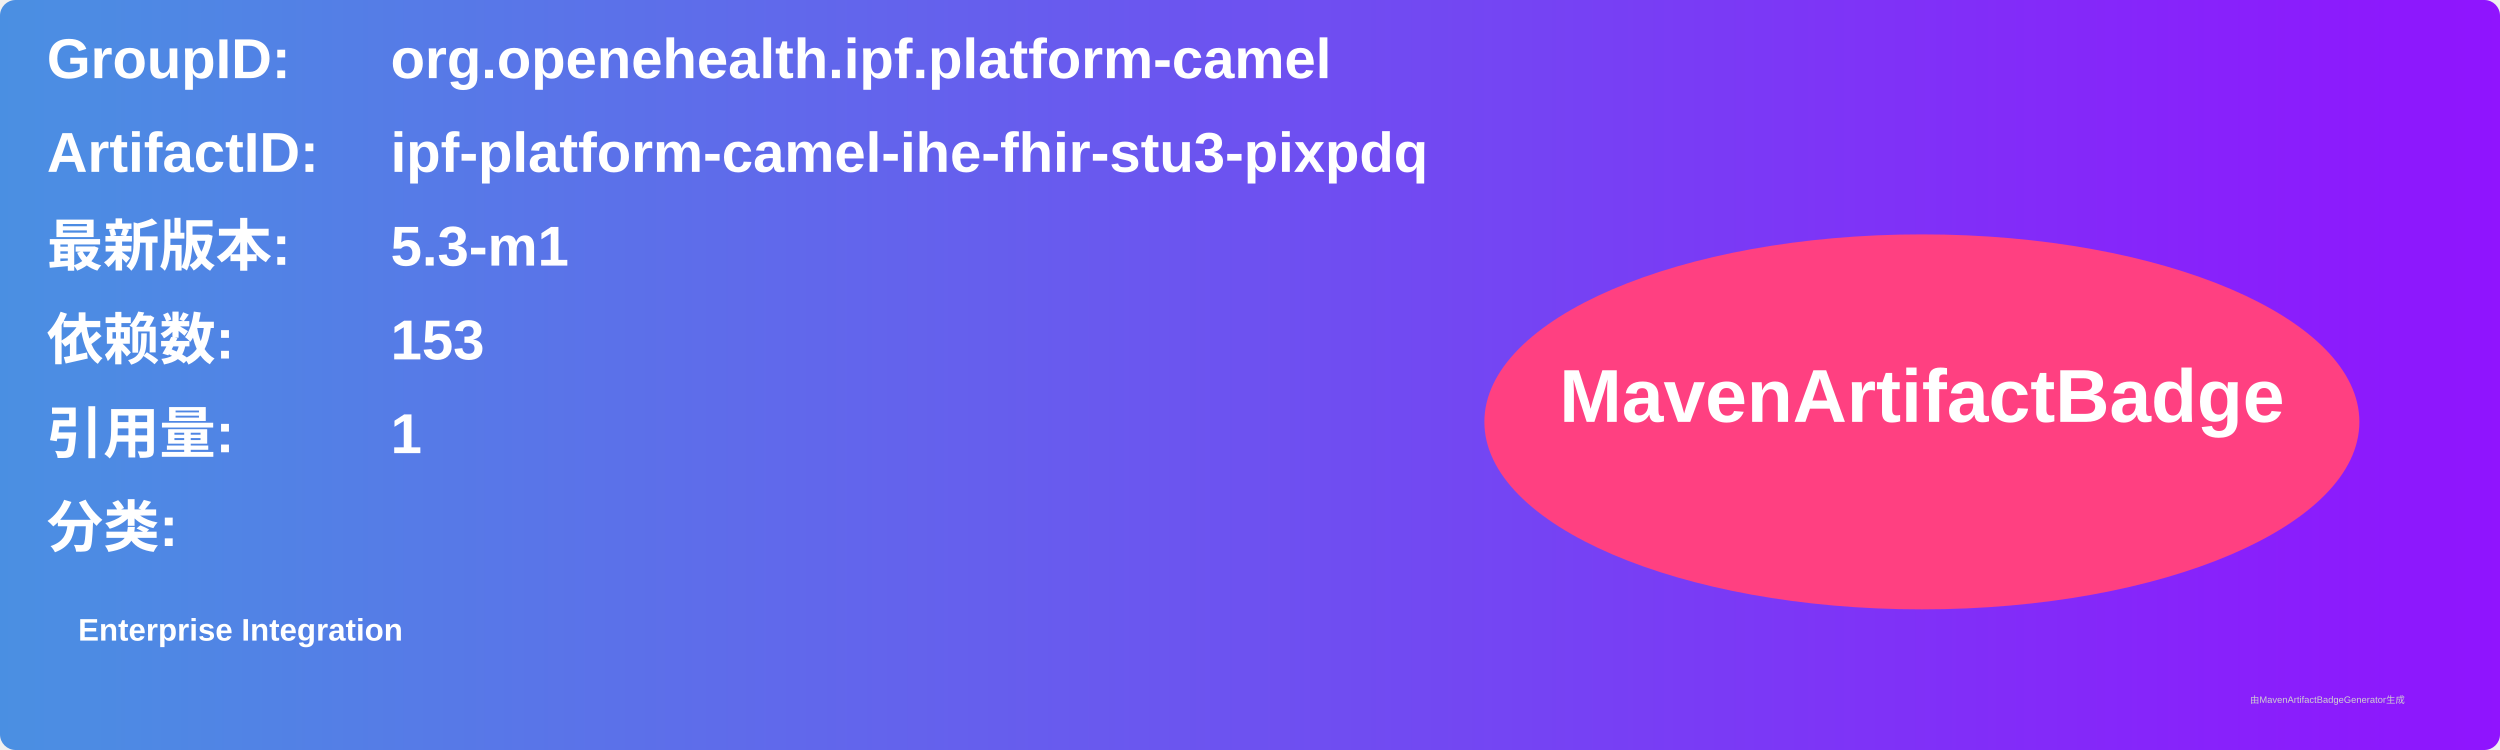
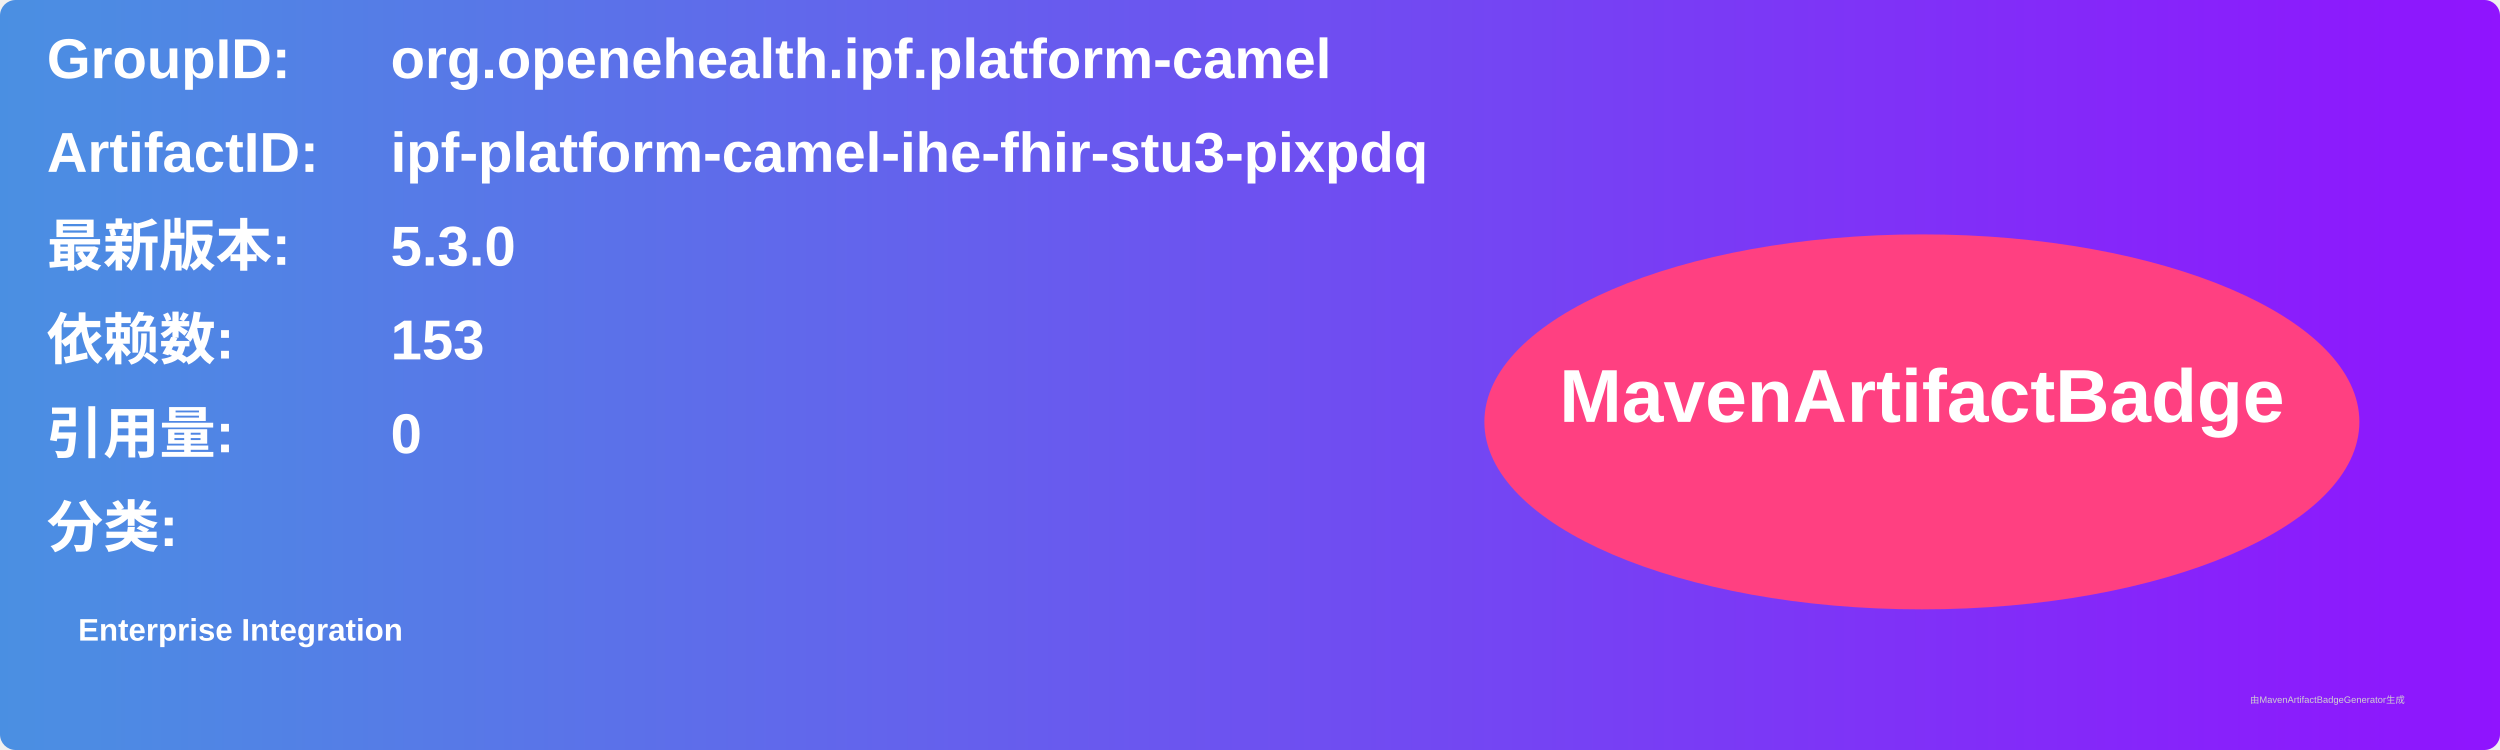
<svg xmlns="http://www.w3.org/2000/svg" width="800" height="240" viewBox="0 0 800 240">
  <linearGradient id="grad" x1="0%" y1="0%" x2="100%" y2="0%">
    <stop offset="0%" stop-color="#4a90e2" />
    <stop offset="100%" stop-color="#9013fe" />
  </linearGradient>
  <rect width="100%" height="100%" rx="5" ry="5" fill="url(#grad)" />
  <g transform="translate(15, 15)">
    <text x="0" y="10" font-family="Arial" font-size="18" fill="white" font-weight="bold" width="260">GroupID:</text>
    <text x="110" y="10" font-family="Arial" font-size="18" fill="white" font-weight="bold" width="460">org.openehealth.ipf.platform-camel</text>
    <text x="0" y="40" font-family="Arial" font-size="18" fill="white" font-weight="bold" width="260">ArtifactID:</text>
    <text x="110" y="40" font-family="Arial" font-size="18" fill="white" font-weight="bold" width="460">ipf-platform-camel-ihe-fhir-stu3-pixpdq</text>
    <text x="0" y="70" font-family="Arial" font-size="18" fill="white" font-weight="bold">最新版本:</text>
    <text x="110" y="70" font-family="Arial" font-size="18" fill="white" font-weight="bold">
-       <tspan font-weight="bold">5.3-m1</tspan>
+       <tspan font-weight="bold">5.3.0</tspan>
    </text>
    <text x="0" y="100" font-family="Arial" font-size="18" fill="white" font-weight="bold">依赖数: </text>
    <text x="110" y="100" font-family="Arial" font-size="18" fill="white">
      <tspan font-weight="bold">153</tspan>
    </text>
    <text x="0" y="130" font-family="Arial" font-size="18" fill="white" font-weight="bold">引用量: </text>
    <text x="110" y="130" font-family="Arial" font-size="18" fill="white">
-       <tspan font-weight="bold">1</tspan>
+       <tspan font-weight="bold">0</tspan>
    </text>
    <text x="0" y="160" font-family="Arial" font-size="18" fill="white" font-weight="bold">分类:</text>
    <text x="10" y="190" font-family="Arial" font-size="10" fill="white">
      <tspan font-weight="bold">Enterprise Integration</tspan>
    </text>
    <ellipse cx="600" cy="120" rx="140" ry="60" fill="#ff4081" />
    <text x="600" y="120" text-anchor="middle" font-family="Arial" font-size="24" fill="white" font-weight="bold">MavenArtifactBadge</text>
  </g>
  <text x="720" y="225" font-family="Arial" font-size="3" fill="#d0d0d0">由MavenArtifactBadgeGenerator生成</text>
</svg>
